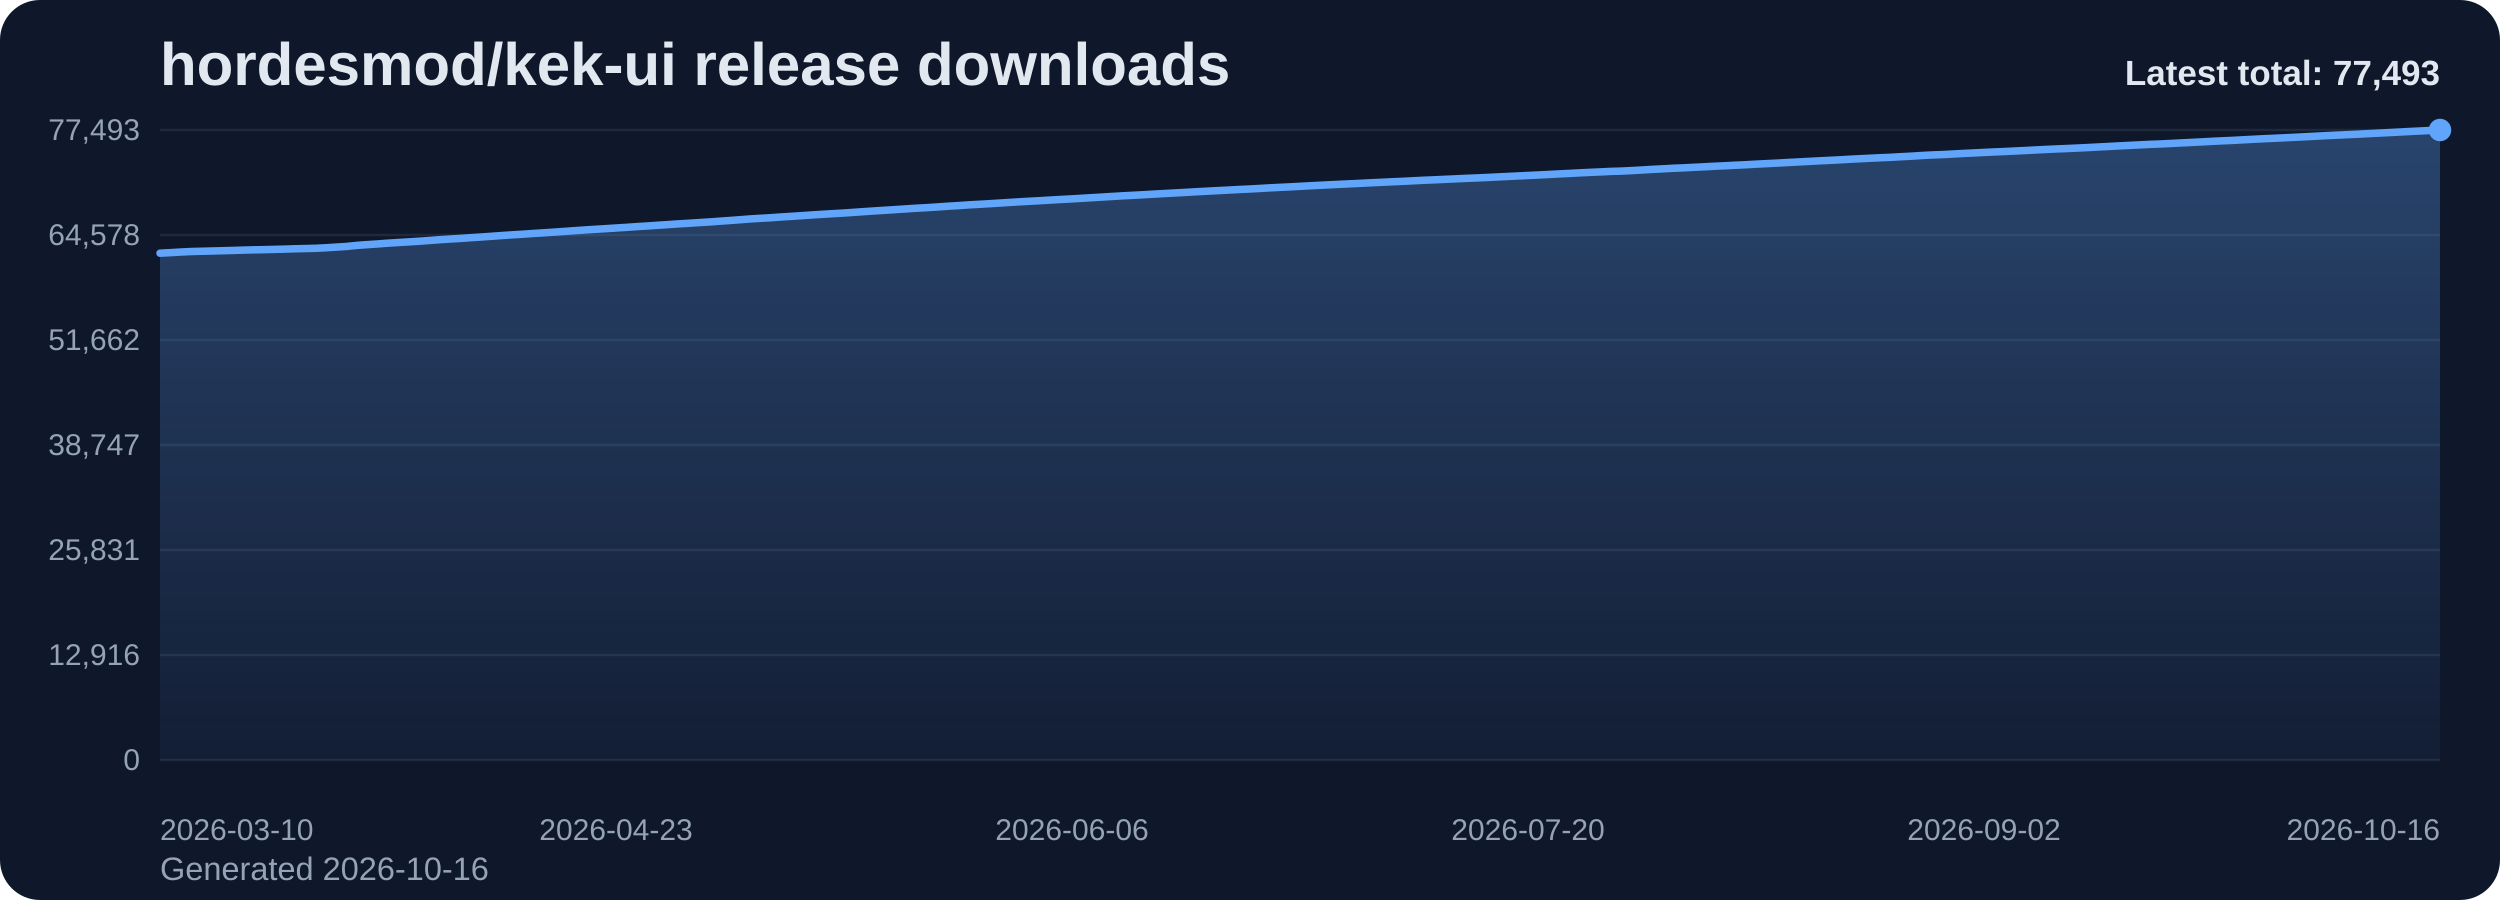
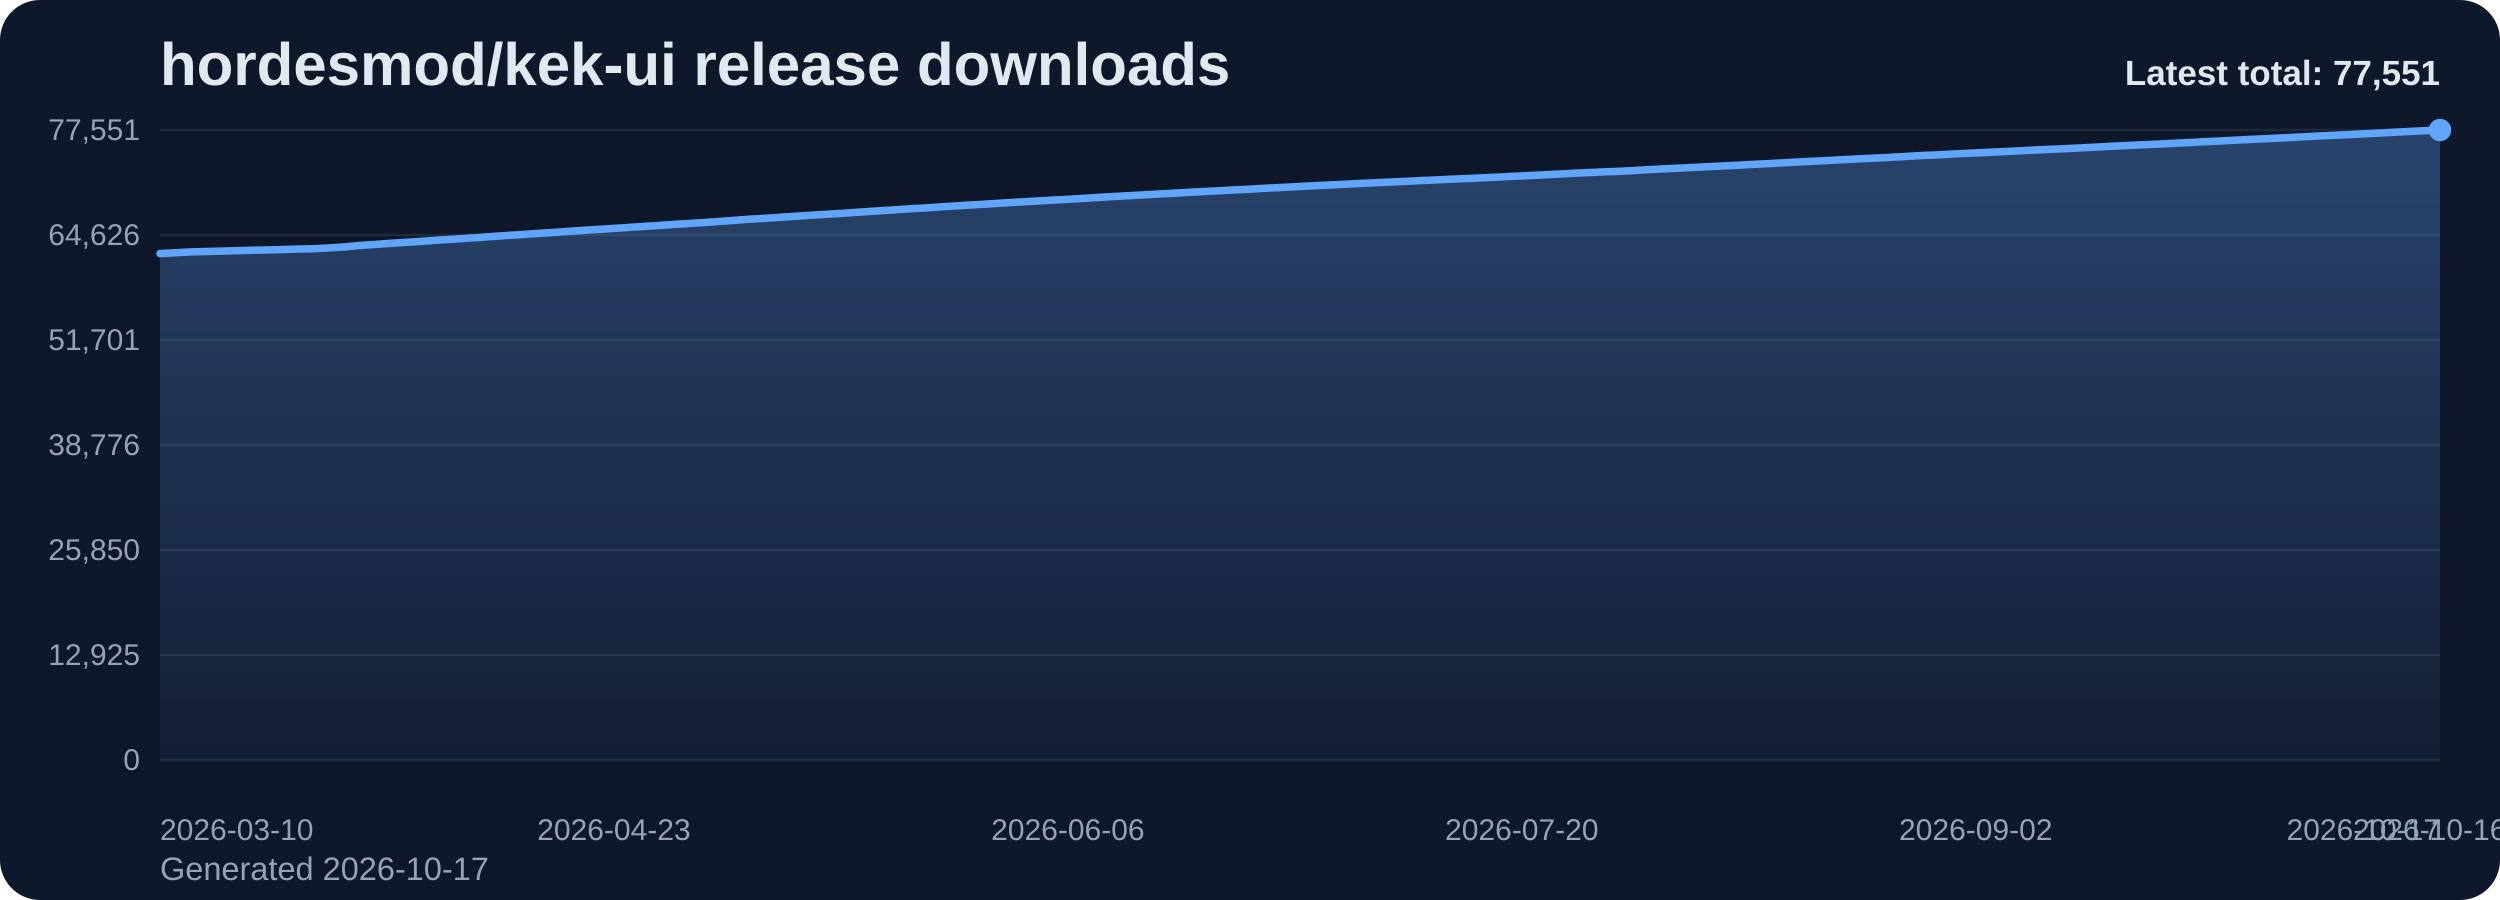
<svg xmlns="http://www.w3.org/2000/svg" viewBox="0 0 1000 360" role="img" aria-label="hordesmod/kek-ui release downloads chart">
  <defs>
    <linearGradient id="fill-total-trend-slate" x1="0" y1="0" x2="0" y2="1">
      <stop offset="0%" stop-color="#60a5fa" stop-opacity="0.32" />
      <stop offset="100%" stop-color="#60a5fa" stop-opacity="0.05" />
    </linearGradient>
    <style>
      .bg { fill: #0f172a; }
      .title { font: 700 24px Arial, sans-serif; fill: #e2e8f0; }
      .sub { font: 400 13px Arial, sans-serif; fill: #94a3b8; }
      .grid { stroke: #1e293b; stroke-width: 1; }
      .axis { font: 400 12px Arial, sans-serif; fill: #94a3b8; }
      .line { fill: none; stroke: #60a5fa; stroke-width: 3; stroke-linecap: round; stroke-linejoin: round; }
      .dot { fill: #60a5fa; }
      .value { font: 600 11px Arial, sans-serif; fill: #cbd5e1; }
      .latest { font: 700 14px Arial, sans-serif; fill: #e2e8f0; }
    </style>
  </defs>
  <rect class="bg" x="0" y="0" width="1000" height="360" rx="16" />
  <text class="title" x="64" y="34">hordesmod/kek-ui release downloads</text>
-   <text class="sub" x="64" y="352">Generated 2026-10-16</text>
+   <text class="sub" x="64" y="352">Generated 2026-10-17</text>
  <line x1="64" y1="52.00" x2="976" y2="52.00" class="grid" />
-   <text x="56" y="56.00" text-anchor="end" class="axis">77,493</text>
+   <text x="56" y="56.00" text-anchor="end" class="axis">77,551</text>
  <line x1="64" y1="94.00" x2="976" y2="94.00" class="grid" />
-   <text x="56" y="98.00" text-anchor="end" class="axis">64,578</text>
+   <text x="56" y="98.00" text-anchor="end" class="axis">64,626</text>
  <line x1="64" y1="136.00" x2="976" y2="136.00" class="grid" />
-   <text x="56" y="140.00" text-anchor="end" class="axis">51,662</text>
+   <text x="56" y="140.00" text-anchor="end" class="axis">51,701</text>
  <line x1="64" y1="178.00" x2="976" y2="178.00" class="grid" />
-   <text x="56" y="182.00" text-anchor="end" class="axis">38,747</text>
+   <text x="56" y="182.00" text-anchor="end" class="axis">38,776</text>
  <line x1="64" y1="220.00" x2="976" y2="220.00" class="grid" />
-   <text x="56" y="224.00" text-anchor="end" class="axis">25,831</text>
+   <text x="56" y="224.00" text-anchor="end" class="axis">25,850</text>
  <line x1="64" y1="262.00" x2="976" y2="262.00" class="grid" />
-   <text x="56" y="266.00" text-anchor="end" class="axis">12,916</text>
+   <text x="56" y="266.00" text-anchor="end" class="axis">12,925</text>
  <line x1="64" y1="304.00" x2="976" y2="304.00" class="grid" />
  <text x="56" y="308.00" text-anchor="end" class="axis">0</text>
-   <path d="M 64.00 304 L 64.00 101.28 L 68.15 101.06 L 72.29 100.81 L 76.44 100.61 L 80.58 100.50 L 84.73 100.40 L 88.87 100.29 L 93.02 100.18 L 97.16 100.04 L 101.31 99.94 L 105.45 99.86 L 109.60 99.76 L 113.75 99.65 L 117.89 99.51 L 122.04 99.42 L 126.18 99.32 L 130.33 99.10 L 134.47 98.84 L 138.62 98.58 L 142.76 98.15 L 146.91 97.85 L 151.05 97.58 L 155.20 97.26 L 159.35 97.00 L 163.49 96.75 L 167.64 96.49 L 171.78 96.19 L 175.93 95.87 L 180.07 95.61 L 184.22 95.36 L 188.36 95.07 L 192.51 94.80 L 196.65 94.51 L 200.80 94.21 L 204.95 93.93 L 209.09 93.68 L 213.24 93.39 L 217.38 93.13 L 221.53 92.86 L 225.67 92.57 L 229.82 92.27 L 233.96 91.99 L 238.11 91.72 L 242.25 91.47 L 246.40 91.20 L 250.55 90.94 L 254.69 90.65 L 258.84 90.39 L 262.98 90.11 L 267.13 89.84 L 271.27 89.56 L 275.42 89.31 L 279.56 89.04 L 283.71 88.79 L 287.85 88.48 L 292.00 88.19 L 296.15 87.88 L 300.29 87.56 L 304.44 87.31 L 308.58 87.07 L 312.73 86.77 L 316.87 86.51 L 321.02 86.24 L 325.16 85.95 L 329.31 85.70 L 333.45 85.44 L 337.60 85.21 L 341.75 84.92 L 345.89 84.63 L 350.04 84.35 L 354.18 84.09 L 358.33 83.83 L 362.47 83.55 L 366.62 83.28 L 370.76 83.06 L 374.91 82.79 L 379.05 82.49 L 383.20 82.25 L 387.35 81.96 L 391.49 81.73 L 395.64 81.49 L 399.78 81.23 L 403.93 80.96 L 408.07 80.71 L 412.22 80.48 L 416.36 80.25 L 420.51 80.00 L 424.65 79.77 L 428.80 79.55 L 432.95 79.30 L 437.09 79.05 L 441.24 78.80 L 445.38 78.55 L 449.53 78.30 L 453.67 78.09 L 457.82 77.87 L 461.96 77.62 L 466.11 77.39 L 470.25 77.17 L 474.40 76.94 L 478.55 76.69 L 482.69 76.48 L 486.84 76.26 L 490.98 76.05 L 495.13 75.82 L 499.27 75.63 L 503.42 75.41 L 507.56 75.16 L 511.71 74.95 L 515.85 74.75 L 520.00 74.53 L 524.15 74.30 L 528.29 74.09 L 532.44 73.88 L 536.58 73.69 L 540.73 73.49 L 544.87 73.29 L 549.02 73.08 L 553.16 72.89 L 557.31 72.69 L 561.45 72.51 L 565.60 72.30 L 569.75 72.09 L 573.89 71.92 L 578.04 71.73 L 582.18 71.54 L 586.33 71.35 L 590.47 71.18 L 594.62 71.00 L 598.76 70.79 L 602.91 70.59 L 607.05 70.39 L 611.20 70.19 L 615.35 69.99 L 619.49 69.79 L 623.64 69.56 L 627.78 69.36 L 631.93 69.14 L 636.07 68.94 L 640.22 68.76 L 644.36 68.55 L 648.51 68.44 L 652.65 68.23 L 656.80 68.00 L 660.95 67.74 L 665.09 67.54 L 669.24 67.30 L 673.38 67.14 L 677.53 66.92 L 681.67 66.72 L 685.82 66.49 L 689.96 66.31 L 694.11 66.09 L 698.25 65.90 L 702.40 65.66 L 706.55 65.45 L 710.69 65.25 L 714.84 65.01 L 718.98 64.80 L 723.13 64.58 L 727.27 64.36 L 731.42 64.16 L 735.56 63.95 L 739.71 63.71 L 743.85 63.50 L 748.00 63.29 L 752.15 63.09 L 756.29 62.92 L 760.44 62.68 L 764.58 62.47 L 768.73 62.20 L 772.87 61.98 L 777.02 61.83 L 781.16 61.61 L 785.31 61.38 L 789.45 61.18 L 793.60 60.97 L 797.75 60.78 L 801.89 60.60 L 806.04 60.40 L 810.18 60.20 L 814.33 59.98 L 818.47 59.77 L 822.62 59.58 L 826.76 59.41 L 830.91 59.22 L 835.05 59.02 L 839.20 58.80 L 843.35 58.59 L 847.49 58.36 L 851.64 58.16 L 855.78 57.95 L 859.93 57.74 L 864.07 57.59 L 868.22 57.39 L 872.36 57.17 L 876.51 56.97 L 880.65 56.76 L 884.80 56.53 L 888.95 56.33 L 893.09 56.15 L 897.24 55.92 L 901.38 55.70 L 905.53 55.49 L 909.67 55.31 L 913.82 55.11 L 917.96 54.91 L 922.11 54.70 L 926.25 54.48 L 930.40 54.26 L 934.55 54.06 L 938.69 53.87 L 942.84 53.69 L 946.98 53.47 L 951.13 53.26 L 955.27 53.05 L 959.42 52.84 L 963.56 52.61 L 967.71 52.41 L 971.85 52.20 L 976.00 52.00 L 976.00 304 Z" fill="url(#fill-total-trend-slate)" />
-   <polyline class="line" points="64.00,101.28 68.15,101.06 72.29,100.81 76.44,100.61 80.58,100.50 84.73,100.40 88.87,100.29 93.02,100.18 97.16,100.04 101.31,99.94 105.45,99.86 109.60,99.76 113.75,99.65 117.89,99.51 122.04,99.42 126.18,99.32 130.33,99.10 134.47,98.84 138.62,98.58 142.76,98.15 146.91,97.85 151.05,97.58 155.20,97.26 159.35,97.00 163.49,96.75 167.64,96.49 171.78,96.19 175.93,95.87 180.07,95.61 184.22,95.36 188.36,95.07 192.51,94.80 196.65,94.51 200.80,94.21 204.95,93.93 209.09,93.68 213.24,93.39 217.38,93.13 221.53,92.86 225.67,92.57 229.82,92.27 233.96,91.99 238.11,91.72 242.25,91.47 246.40,91.20 250.55,90.94 254.69,90.65 258.84,90.39 262.98,90.11 267.13,89.84 271.27,89.56 275.42,89.31 279.56,89.04 283.71,88.79 287.85,88.48 292.00,88.19 296.15,87.88 300.29,87.56 304.44,87.31 308.58,87.07 312.73,86.77 316.87,86.51 321.02,86.24 325.16,85.95 329.31,85.70 333.45,85.44 337.60,85.21 341.75,84.92 345.89,84.63 350.04,84.35 354.18,84.09 358.33,83.83 362.47,83.55 366.62,83.28 370.76,83.06 374.91,82.79 379.05,82.49 383.20,82.25 387.35,81.96 391.49,81.73 395.64,81.49 399.78,81.23 403.93,80.96 408.07,80.71 412.22,80.48 416.36,80.25 420.51,80.00 424.65,79.77 428.80,79.55 432.95,79.30 437.09,79.05 441.24,78.80 445.38,78.55 449.53,78.30 453.67,78.09 457.82,77.87 461.96,77.62 466.11,77.39 470.25,77.17 474.40,76.94 478.55,76.69 482.69,76.48 486.84,76.26 490.98,76.05 495.13,75.82 499.27,75.63 503.42,75.41 507.56,75.16 511.71,74.95 515.85,74.75 520.00,74.53 524.15,74.30 528.29,74.09 532.44,73.88 536.58,73.69 540.73,73.49 544.87,73.29 549.02,73.08 553.16,72.89 557.31,72.69 561.45,72.51 565.60,72.30 569.75,72.09 573.89,71.92 578.04,71.73 582.18,71.54 586.33,71.35 590.47,71.18 594.62,71.00 598.76,70.79 602.91,70.59 607.05,70.39 611.20,70.19 615.35,69.99 619.49,69.79 623.64,69.56 627.78,69.36 631.93,69.14 636.07,68.94 640.22,68.76 644.36,68.55 648.51,68.44 652.65,68.23 656.80,68.00 660.95,67.74 665.09,67.54 669.24,67.30 673.38,67.14 677.53,66.92 681.67,66.72 685.82,66.49 689.96,66.31 694.11,66.09 698.25,65.90 702.40,65.66 706.55,65.45 710.69,65.25 714.84,65.01 718.98,64.80 723.13,64.58 727.27,64.36 731.42,64.16 735.56,63.95 739.71,63.71 743.85,63.50 748.00,63.29 752.15,63.09 756.29,62.92 760.44,62.68 764.58,62.47 768.73,62.20 772.87,61.98 777.02,61.83 781.16,61.61 785.31,61.38 789.45,61.18 793.60,60.97 797.75,60.78 801.89,60.60 806.04,60.40 810.18,60.20 814.33,59.98 818.47,59.77 822.62,59.58 826.76,59.41 830.91,59.22 835.05,59.02 839.20,58.80 843.35,58.59 847.49,58.36 851.64,58.16 855.78,57.95 859.93,57.74 864.07,57.59 868.22,57.39 872.36,57.17 876.51,56.97 880.65,56.76 884.80,56.53 888.95,56.33 893.09,56.15 897.24,55.92 901.38,55.70 905.53,55.49 909.67,55.31 913.82,55.11 917.96,54.91 922.11,54.70 926.25,54.48 930.40,54.26 934.55,54.06 938.69,53.87 942.84,53.69 946.98,53.47 951.13,53.26 955.27,53.05 959.42,52.84 963.56,52.61 967.71,52.41 971.85,52.20 976.00,52.00" />
+   <path d="M 64.00 304 L 64.00 101.43 L 68.13 101.21 L 72.25 100.97 L 76.38 100.76 L 80.51 100.65 L 84.63 100.55 L 88.76 100.44 L 92.89 100.33 L 97.01 100.19 L 101.14 100.10 L 105.27 100.01 L 109.39 99.92 L 113.52 99.80 L 117.65 99.66 L 121.77 99.58 L 125.90 99.47 L 130.03 99.26 L 134.15 99.00 L 138.28 98.73 L 142.41 98.31 L 146.53 98.00 L 150.66 97.74 L 154.79 97.42 L 158.91 97.15 L 163.04 96.91 L 167.17 96.64 L 171.29 96.34 L 175.42 96.02 L 179.55 95.77 L 183.67 95.51 L 187.80 95.23 L 191.93 94.96 L 196.05 94.67 L 200.18 94.37 L 204.31 94.09 L 208.43 93.84 L 212.56 93.54 L 216.69 93.28 L 220.81 93.01 L 224.94 92.73 L 229.07 92.43 L 233.19 92.14 L 237.32 91.88 L 241.45 91.63 L 245.57 91.36 L 249.70 91.10 L 253.83 90.81 L 257.95 90.55 L 262.08 90.27 L 266.21 90.00 L 270.33 89.72 L 274.46 89.47 L 278.59 89.20 L 282.71 88.95 L 286.84 88.64 L 290.97 88.35 L 295.10 88.04 L 299.22 87.72 L 303.35 87.47 L 307.48 87.23 L 311.60 86.94 L 315.73 86.68 L 319.86 86.40 L 323.98 86.12 L 328.11 85.86 L 332.24 85.60 L 336.36 85.37 L 340.49 85.08 L 344.62 84.80 L 348.74 84.51 L 352.87 84.25 L 357.00 83.99 L 361.12 83.71 L 365.25 83.44 L 369.38 83.23 L 373.50 82.95 L 377.63 82.65 L 381.76 82.42 L 385.88 82.12 L 390.01 81.90 L 394.14 81.65 L 398.26 81.40 L 402.39 81.13 L 406.52 80.88 L 410.64 80.64 L 414.77 80.41 L 418.90 80.17 L 423.02 79.94 L 427.15 79.72 L 431.28 79.46 L 435.40 79.22 L 439.53 78.96 L 443.66 78.71 L 447.78 78.47 L 451.91 78.26 L 456.04 78.03 L 460.16 77.79 L 464.29 77.56 L 468.42 77.34 L 472.54 77.11 L 476.67 76.86 L 480.80 76.65 L 484.92 76.43 L 489.05 76.22 L 493.18 75.99 L 497.30 75.81 L 501.43 75.58 L 505.56 75.33 L 509.68 75.12 L 513.81 74.92 L 517.94 74.70 L 522.06 74.47 L 526.19 74.27 L 530.32 74.05 L 534.44 73.86 L 538.57 73.66 L 542.70 73.46 L 546.82 73.25 L 550.95 73.06 L 555.08 72.86 L 559.20 72.68 L 563.33 72.47 L 567.46 72.27 L 571.58 72.09 L 575.71 71.90 L 579.84 71.72 L 583.96 71.52 L 588.09 71.36 L 592.22 71.18 L 596.34 70.97 L 600.47 70.77 L 604.60 70.56 L 608.72 70.37 L 612.85 70.16 L 616.98 69.97 L 621.10 69.74 L 625.23 69.53 L 629.36 69.31 L 633.48 69.11 L 637.61 68.93 L 641.74 68.73 L 645.86 68.61 L 649.99 68.41 L 654.12 68.18 L 658.24 67.92 L 662.37 67.71 L 666.50 67.48 L 670.62 67.31 L 674.75 67.09 L 678.88 66.90 L 683.00 66.67 L 687.13 66.49 L 691.26 66.27 L 695.38 66.08 L 699.51 65.84 L 703.64 65.63 L 707.76 65.43 L 711.89 65.19 L 716.02 64.98 L 720.14 64.75 L 724.27 64.54 L 728.40 64.34 L 732.52 64.13 L 736.65 63.89 L 740.78 63.68 L 744.90 63.47 L 749.03 63.27 L 753.16 63.10 L 757.29 62.86 L 761.41 62.65 L 765.54 62.39 L 769.67 62.16 L 773.79 62.01 L 777.92 61.79 L 782.05 61.56 L 786.17 61.36 L 790.30 61.15 L 794.43 60.97 L 798.55 60.78 L 802.68 60.58 L 806.81 60.38 L 810.93 60.16 L 815.06 59.95 L 819.19 59.76 L 823.31 59.59 L 827.44 59.40 L 831.57 59.20 L 835.69 58.98 L 839.82 58.77 L 843.95 58.54 L 848.07 58.34 L 852.20 58.13 L 856.33 57.93 L 860.45 57.77 L 864.58 57.57 L 868.71 57.36 L 872.83 57.15 L 876.96 56.95 L 881.09 56.71 L 885.21 56.52 L 889.34 56.33 L 893.47 56.10 L 897.59 55.88 L 901.72 55.68 L 905.85 55.50 L 909.97 55.29 L 914.10 55.10 L 918.23 54.89 L 922.35 54.67 L 926.48 54.44 L 930.61 54.25 L 934.73 54.06 L 938.86 53.87 L 942.99 53.66 L 947.11 53.45 L 951.24 53.24 L 955.37 53.03 L 959.49 52.80 L 963.62 52.59 L 967.75 52.39 L 971.87 52.19 L 976.00 52.00 L 976.00 304 Z" fill="url(#fill-total-trend-slate)" />
+   <polyline class="line" points="64.00,101.43 68.13,101.21 72.25,100.97 76.38,100.76 80.51,100.65 84.63,100.55 88.76,100.44 92.89,100.33 97.01,100.19 101.14,100.10 105.27,100.01 109.39,99.92 113.52,99.80 117.65,99.66 121.77,99.58 125.90,99.47 130.03,99.26 134.15,99.00 138.28,98.73 142.41,98.31 146.53,98.00 150.66,97.74 154.79,97.42 158.91,97.15 163.04,96.91 167.17,96.64 171.29,96.34 175.42,96.02 179.55,95.77 183.67,95.51 187.80,95.23 191.93,94.96 196.05,94.67 200.18,94.37 204.31,94.09 208.43,93.84 212.56,93.54 216.69,93.28 220.81,93.01 224.94,92.73 229.07,92.43 233.19,92.14 237.32,91.88 241.45,91.63 245.57,91.36 249.70,91.10 253.83,90.81 257.95,90.55 262.08,90.27 266.21,90.00 270.33,89.72 274.46,89.47 278.59,89.20 282.71,88.95 286.84,88.64 290.97,88.35 295.10,88.04 299.22,87.72 303.35,87.47 307.48,87.23 311.60,86.94 315.73,86.68 319.86,86.40 323.98,86.12 328.11,85.86 332.24,85.60 336.36,85.37 340.49,85.08 344.62,84.80 348.74,84.51 352.87,84.25 357.00,83.99 361.12,83.71 365.25,83.44 369.38,83.23 373.50,82.95 377.63,82.65 381.76,82.42 385.88,82.12 390.01,81.90 394.14,81.65 398.26,81.40 402.39,81.13 406.52,80.88 410.64,80.64 414.77,80.41 418.90,80.17 423.02,79.94 427.15,79.72 431.28,79.46 435.40,79.22 439.53,78.96 443.66,78.71 447.78,78.47 451.91,78.26 456.04,78.03 460.16,77.79 464.29,77.56 468.42,77.34 472.54,77.11 476.67,76.86 480.80,76.65 484.92,76.43 489.05,76.22 493.18,75.99 497.30,75.81 501.43,75.58 505.56,75.33 509.68,75.12 513.81,74.92 517.94,74.70 522.06,74.47 526.19,74.27 530.32,74.05 534.44,73.86 538.57,73.66 542.70,73.46 546.82,73.25 550.95,73.06 555.08,72.86 559.20,72.68 563.33,72.47 567.46,72.27 571.58,72.09 575.71,71.90 579.84,71.72 583.96,71.52 588.09,71.36 592.22,71.18 596.34,70.97 600.47,70.77 604.60,70.56 608.72,70.37 612.85,70.16 616.98,69.97 621.10,69.74 625.23,69.53 629.36,69.31 633.48,69.11 637.61,68.93 641.74,68.73 645.86,68.61 649.99,68.41 654.12,68.18 658.24,67.92 662.37,67.71 666.50,67.48 670.62,67.31 674.75,67.09 678.88,66.90 683.00,66.67 687.13,66.49 691.26,66.27 695.38,66.08 699.51,65.84 703.64,65.63 707.76,65.43 711.89,65.19 716.02,64.98 720.14,64.75 724.27,64.54 728.40,64.34 732.52,64.13 736.65,63.89 740.78,63.68 744.90,63.47 749.03,63.27 753.16,63.10 757.29,62.86 761.41,62.65 765.54,62.39 769.67,62.16 773.79,62.01 777.92,61.79 782.05,61.56 786.17,61.36 790.30,61.15 794.43,60.97 798.55,60.78 802.68,60.58 806.81,60.38 810.93,60.16 815.06,59.95 819.19,59.76 823.31,59.59 827.44,59.40 831.57,59.20 835.69,58.98 839.82,58.77 843.95,58.54 848.07,58.34 852.20,58.13 856.33,57.93 860.45,57.77 864.58,57.57 868.71,57.36 872.83,57.15 876.96,56.95 881.09,56.71 885.21,56.52 889.34,56.33 893.47,56.10 897.59,55.88 901.72,55.68 905.85,55.50 909.97,55.29 914.10,55.10 918.23,54.89 922.35,54.67 926.48,54.44 930.61,54.25 934.73,54.06 938.86,53.87 942.99,53.66 947.11,53.45 951.24,53.24 955.37,53.03 959.49,52.80 963.62,52.59 967.75,52.39 971.87,52.19 976.00,52.00" />
  <circle class="dot" cx="976.00" cy="52.00" r="4.5" />
  <text class="axis" x="64.00" y="336" text-anchor="start">2026-03-10</text>
-   <text class="axis" x="246.40" y="336" text-anchor="middle">2026-04-23</text>
-   <text class="axis" x="428.80" y="336" text-anchor="middle">2026-06-06</text>
-   <text class="axis" x="611.20" y="336" text-anchor="middle">2026-07-20</text>
-   <text class="axis" x="793.60" y="336" text-anchor="middle">2026-09-02</text>
-   <text class="axis" x="976.00" y="336" text-anchor="end">2026-10-16</text>
-   <text class="latest" x="976" y="34" text-anchor="end">Latest total: 77,493</text>
+   <text class="axis" x="245.57" y="336" text-anchor="middle">2026-04-23</text>
+   <text class="axis" x="427.15" y="336" text-anchor="middle">2026-06-06</text>
+   <text class="axis" x="608.72" y="336" text-anchor="middle">2026-07-20</text>
+   <text class="axis" x="790.30" y="336" text-anchor="middle">2026-09-02</text>
+   <text class="axis" x="971.87" y="336" text-anchor="middle">2026-10-16</text>
+   <text class="axis" x="976.00" y="336" text-anchor="end">2026-10-17</text>
+   <text class="latest" x="976" y="34" text-anchor="end">Latest total: 77,551</text>
</svg>
